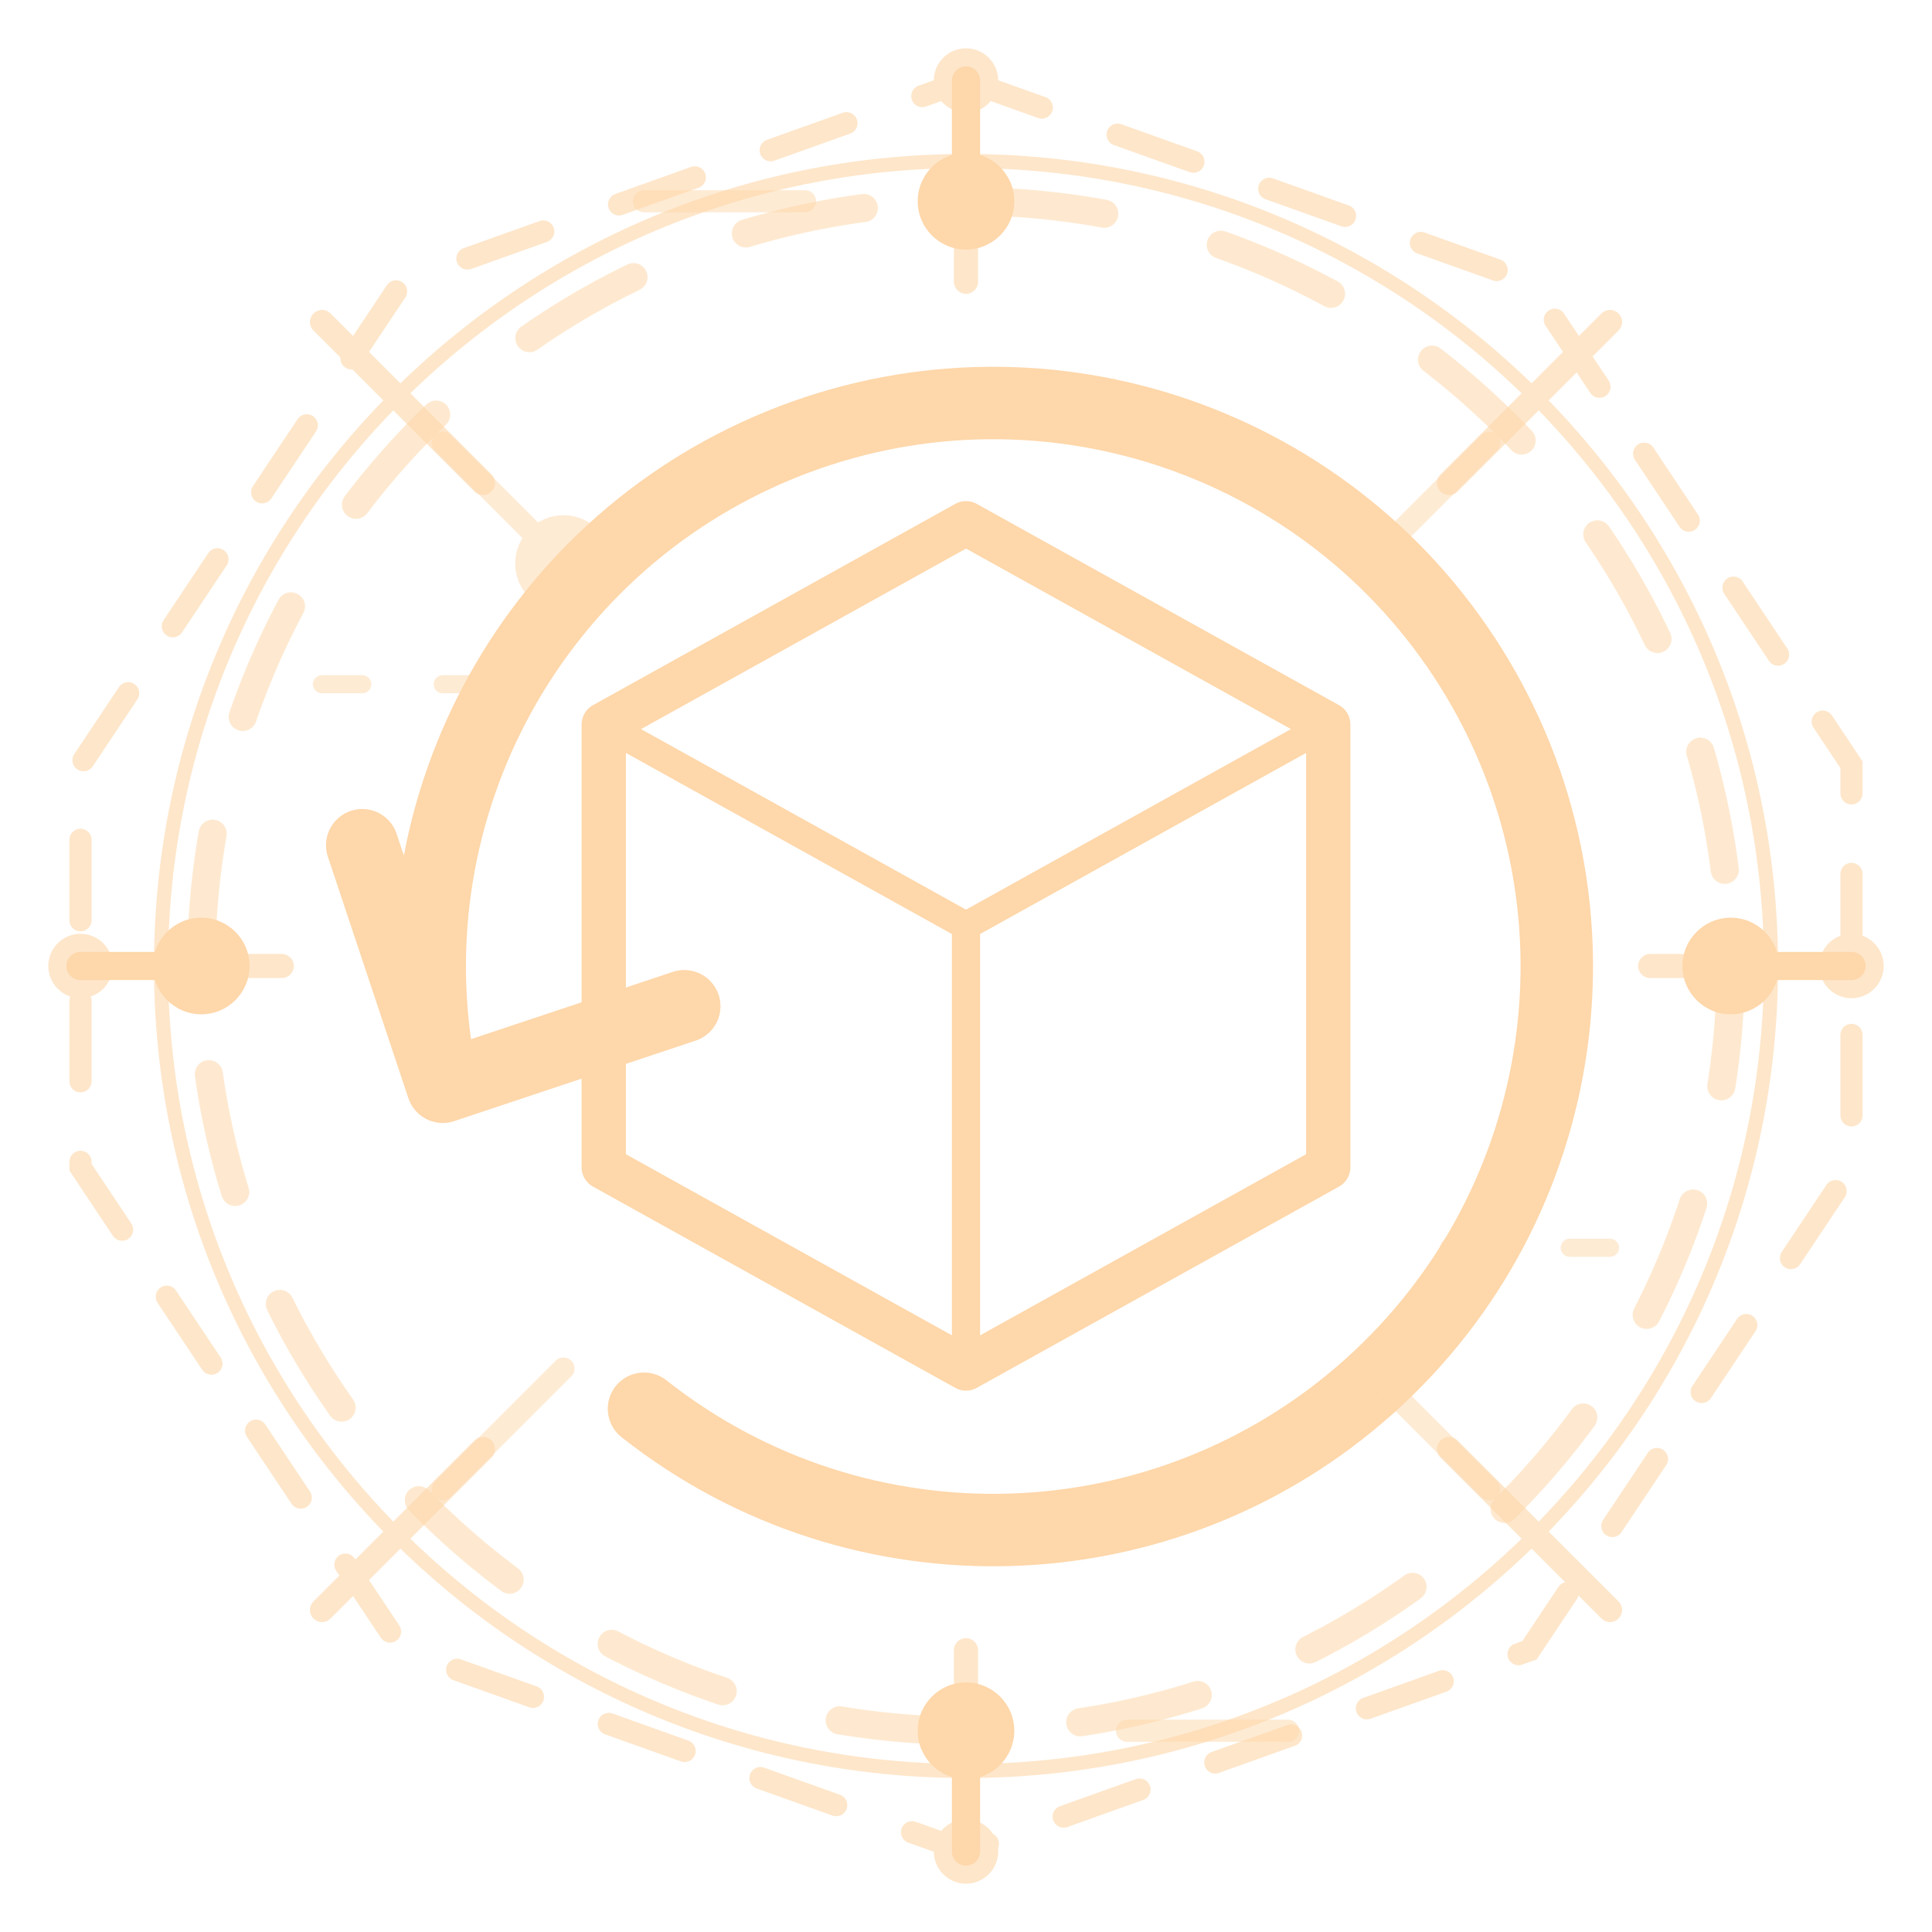
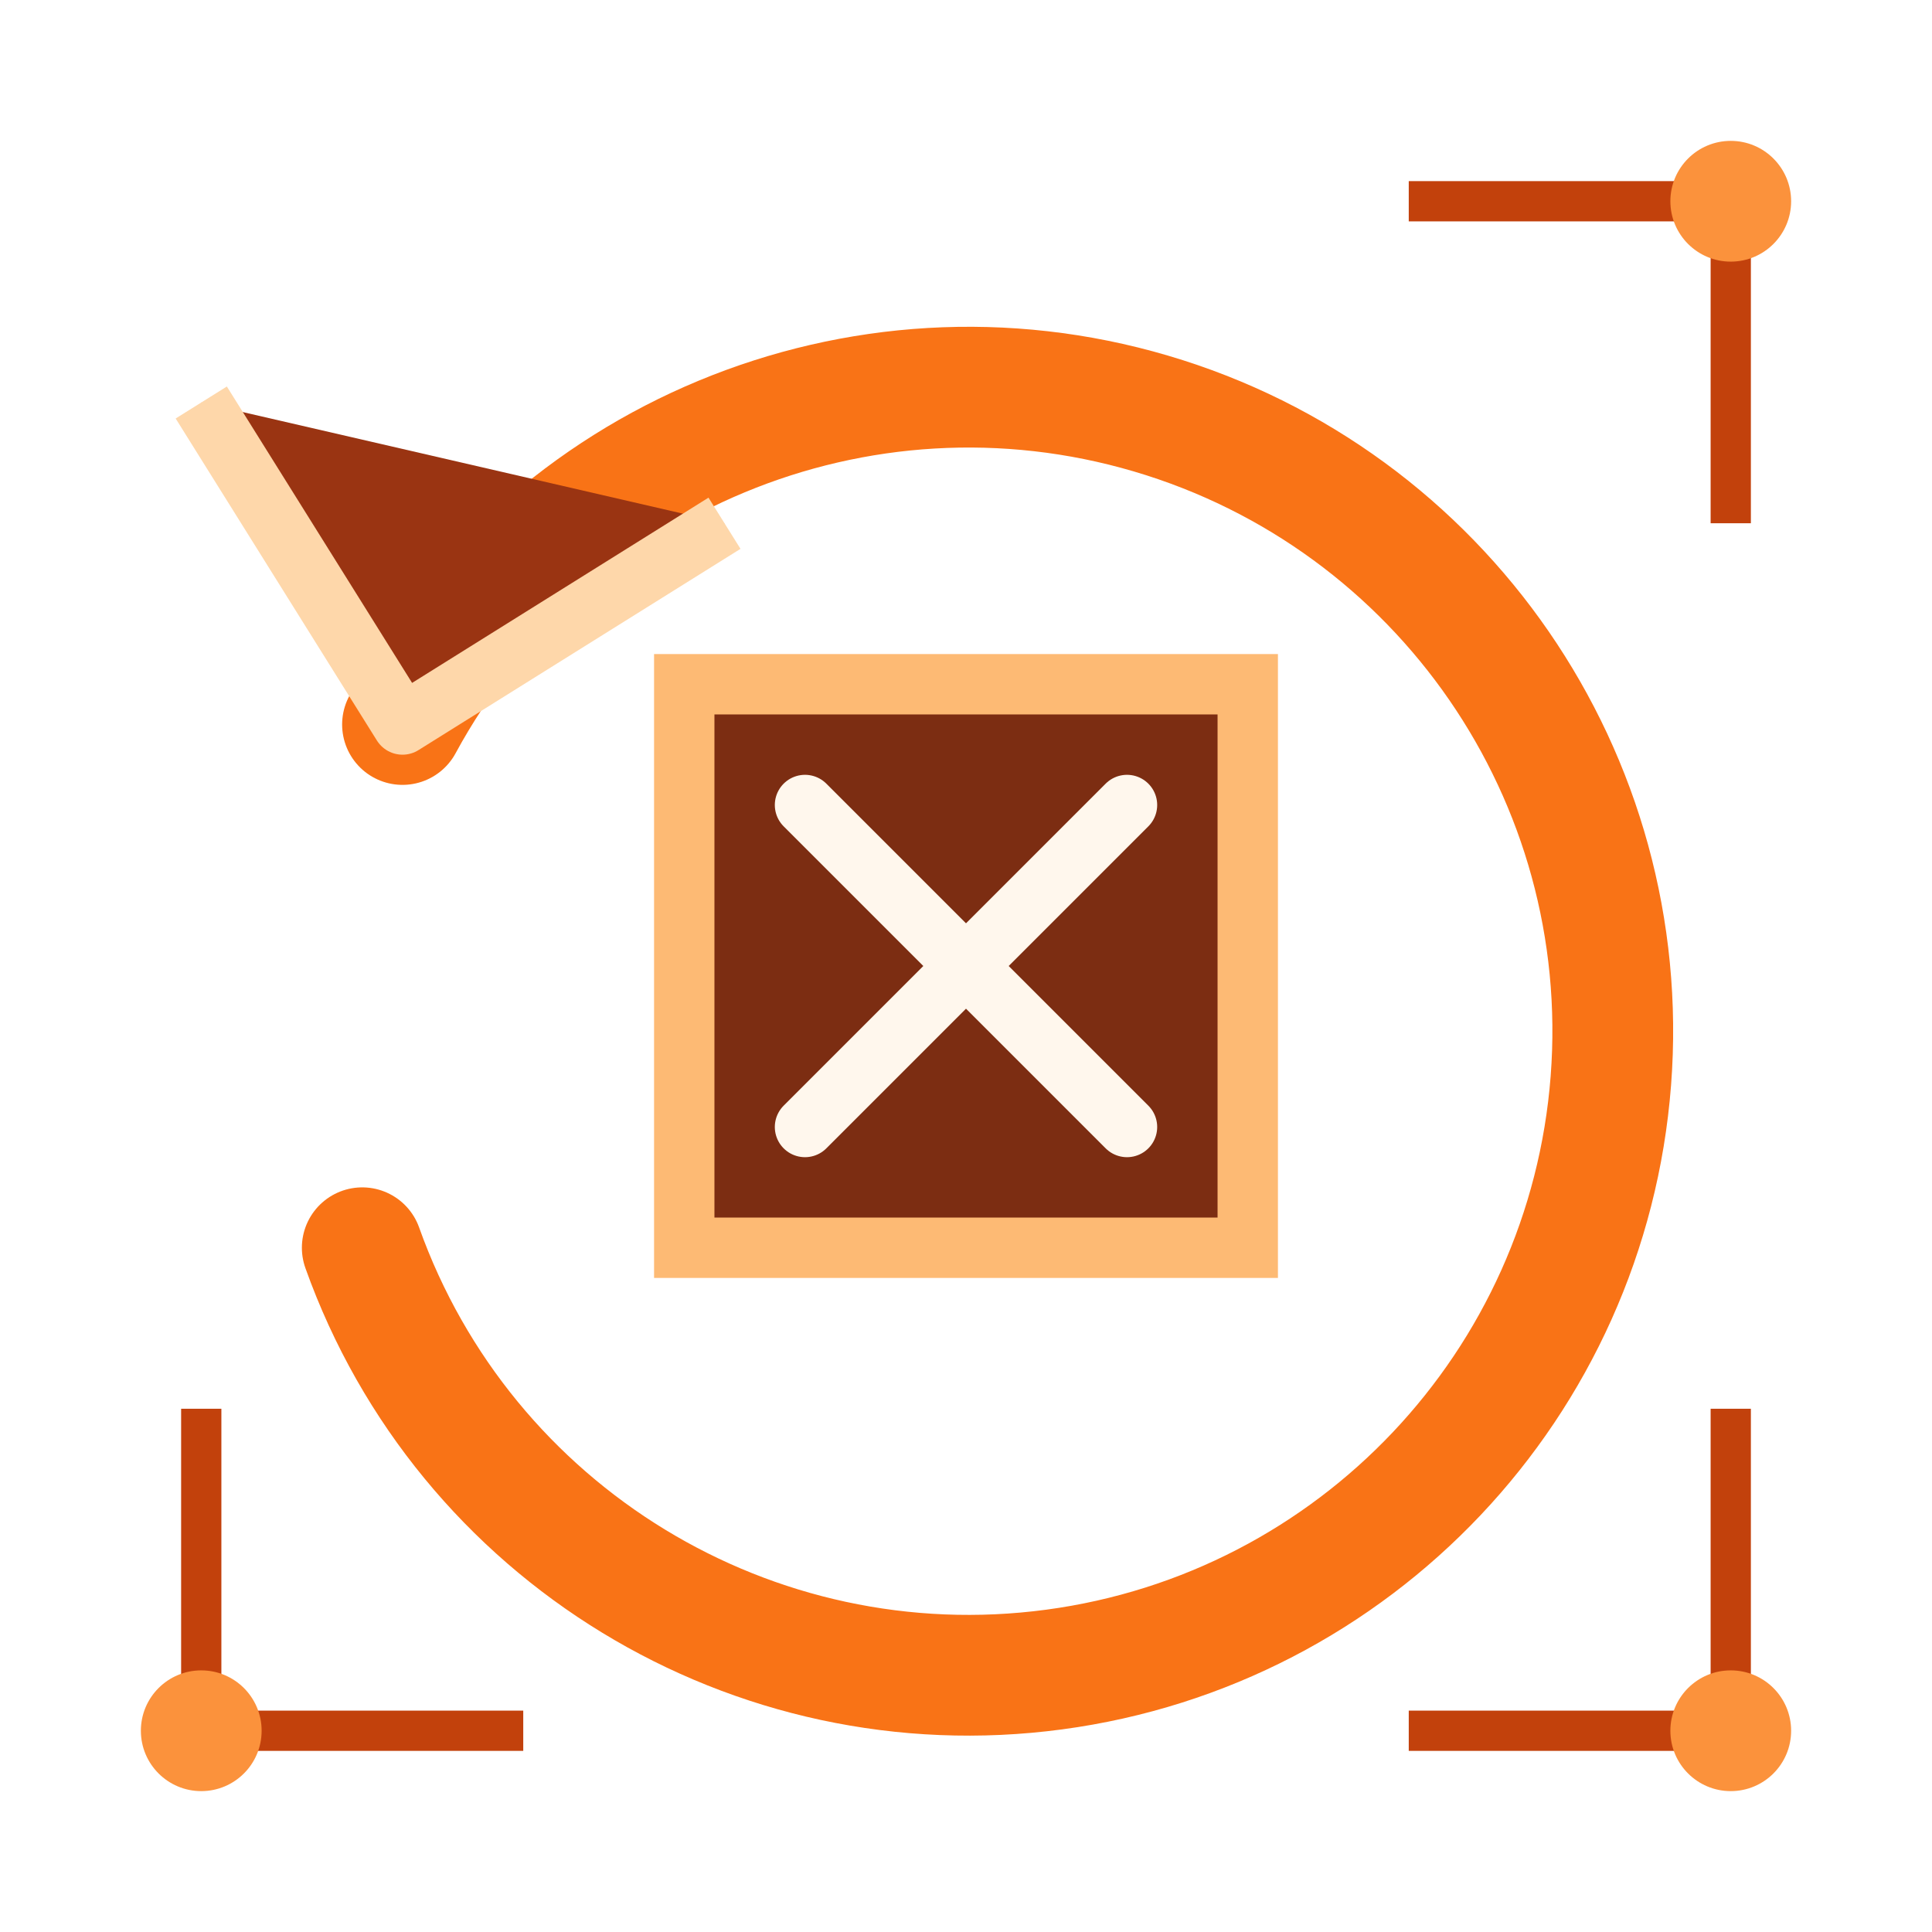
<svg xmlns="http://www.w3.org/2000/svg" viewBox="0 0 48 48" fill="none" role="img" aria-label="Restablecer vista">
-   <g stroke="url(#vs)" fill="none" stroke-linecap="round" opacity=".62">
-     <path d="m24 2 14 5 8 12v10l-8 12-14 5-14-5-8-12V19l8-12Z" stroke-width=".55" stroke-dasharray="2 2" />
-     <circle cx="24" cy="24" r="20" stroke-width=".35" />
-     <path d="M24 2v5m0 34v5M2 24h5m34 0h5M8 8l4 4m24 24 4 4m0-32-4 4M12 36l-4 4" stroke-width=".6" />
-     <g fill="url(#vs)" stroke="none">
-       <circle cx="24" cy="2" r=".8" />
-       <circle cx="46" cy="24" r=".8" />
-       <circle cx="24" cy="46" r=".8" />
-       <circle cx="2" cy="24" r=".8" />
-     </g>
-   </g>
-   <defs>
-     <linearGradient id="vs" x1="5" y1="4" x2="43" y2="44">
-       <stop stop-color="#fed7aa" />
-       <stop offset=".5" stop-color="#ff6b00" />
-       <stop offset="1" stop-color="#eab308" />
-     </linearGradient>
-   </defs>
-   <g stroke="url(#vs)" stroke-linecap="round" stroke-linejoin="round">
-     <circle cx="24" cy="24" r="19" stroke-width=".7" stroke-dasharray="3 3" opacity=".55" />
-     <path d="M11 27a14 14 0 1 1 5 8m-5-8-2-6m2 6 6-2" stroke-width="1.8" />
-     <path d="m24 13 9 5v11l-9 5-9-5V18Z" stroke-width="1.1" />
-     <path d="m15 18 9 5 9-5M24 23v11M24 5V2m0 44v-3M5 24H2m44 0h-3" stroke-width=".7" />
-     <g fill="url(#vs)" stroke="none">
-       <circle cx="24" cy="5" r="1.2" />
-       <circle cx="43" cy="24" r="1.2" />
-       <circle cx="24" cy="43" r="1.2" />
-       <circle cx="5" cy="24" r="1.2" />
-     </g>
-   </g>
-   <g stroke="url(#vs)" stroke-linecap="round" opacity=".5">
-     <path d="M11 11l3 3m23-3-3 3M11 37l3-3m23 3-3-3M16 5h4m8 38h4" stroke-width=".55" />
-     <path d="M8 17h4m24 14h4" stroke-width=".45" stroke-dasharray="1 2" />
-     <circle cx="14" cy="14" r=".7" />
+   <path d="M10 18A16 16 0 1 1 9 31" stroke="#f97316" stroke-width="3" stroke-linecap="round" />
+   <path d="m5 10 5 8 8-5" fill="#9a3412" stroke="#fed7aa" stroke-width="1.5" stroke-linejoin="round" />
+   <path d="M17 17h14v14H17V17Z" fill="#7c2d12" stroke="#fdba74" stroke-width="1.5" />
+   <path d="m20 20 8 8m0-8-8 8" stroke="#fff7ed" stroke-width="1.5" stroke-linecap="round" />
+   <path d="M35 5h8v8M5 35v8h8M35 43h8v-8" stroke="#c2410c" stroke-width="1" />
+   <g fill="#fb923c">
+     <circle cx="43" cy="5" r="1.5" />
+     <circle cx="5" cy="43" r="1.5" />
+     <circle cx="43" cy="43" r="1.5" />
  </g>
</svg>
